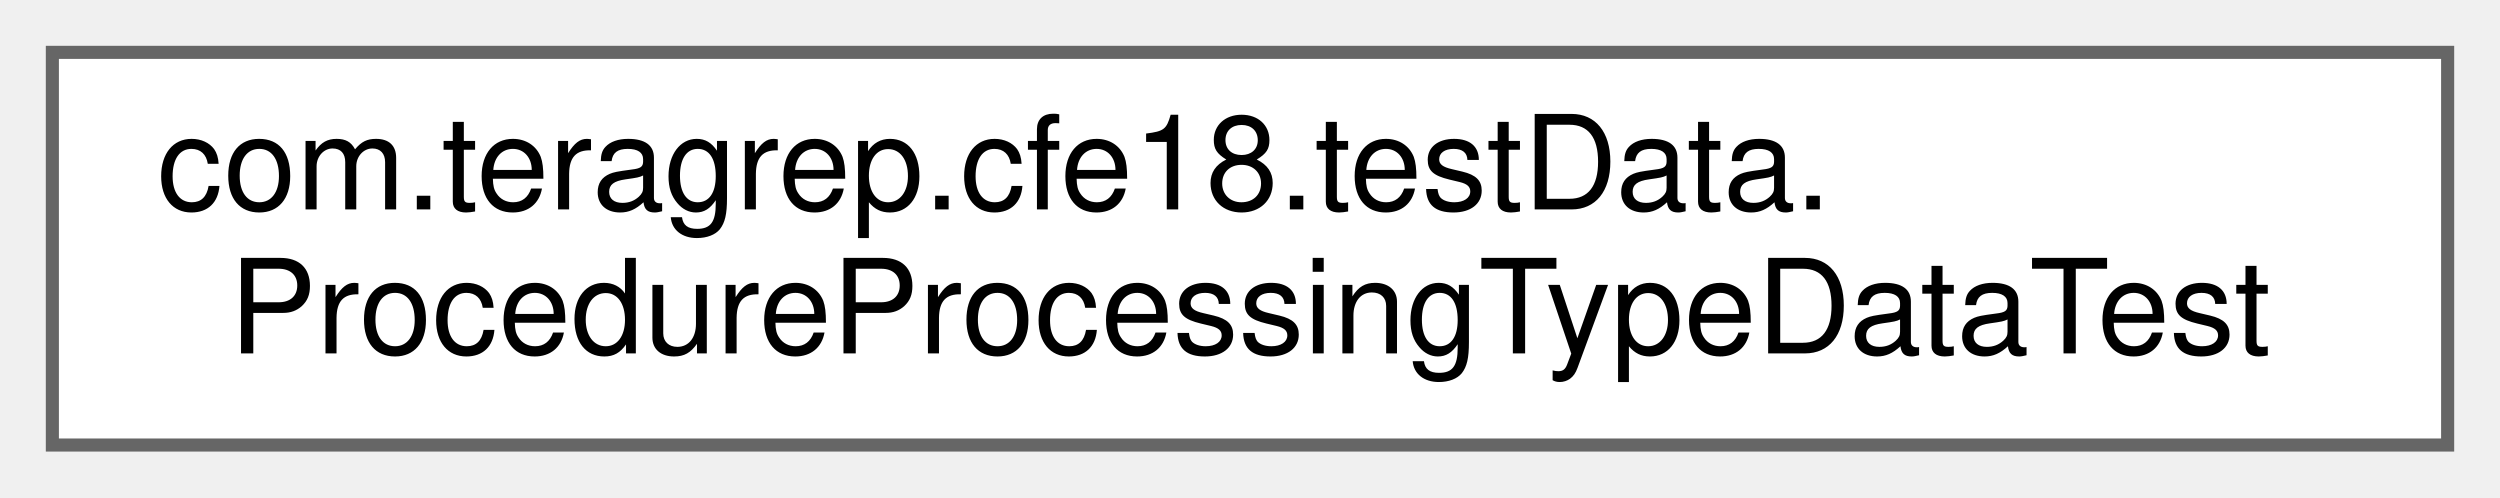
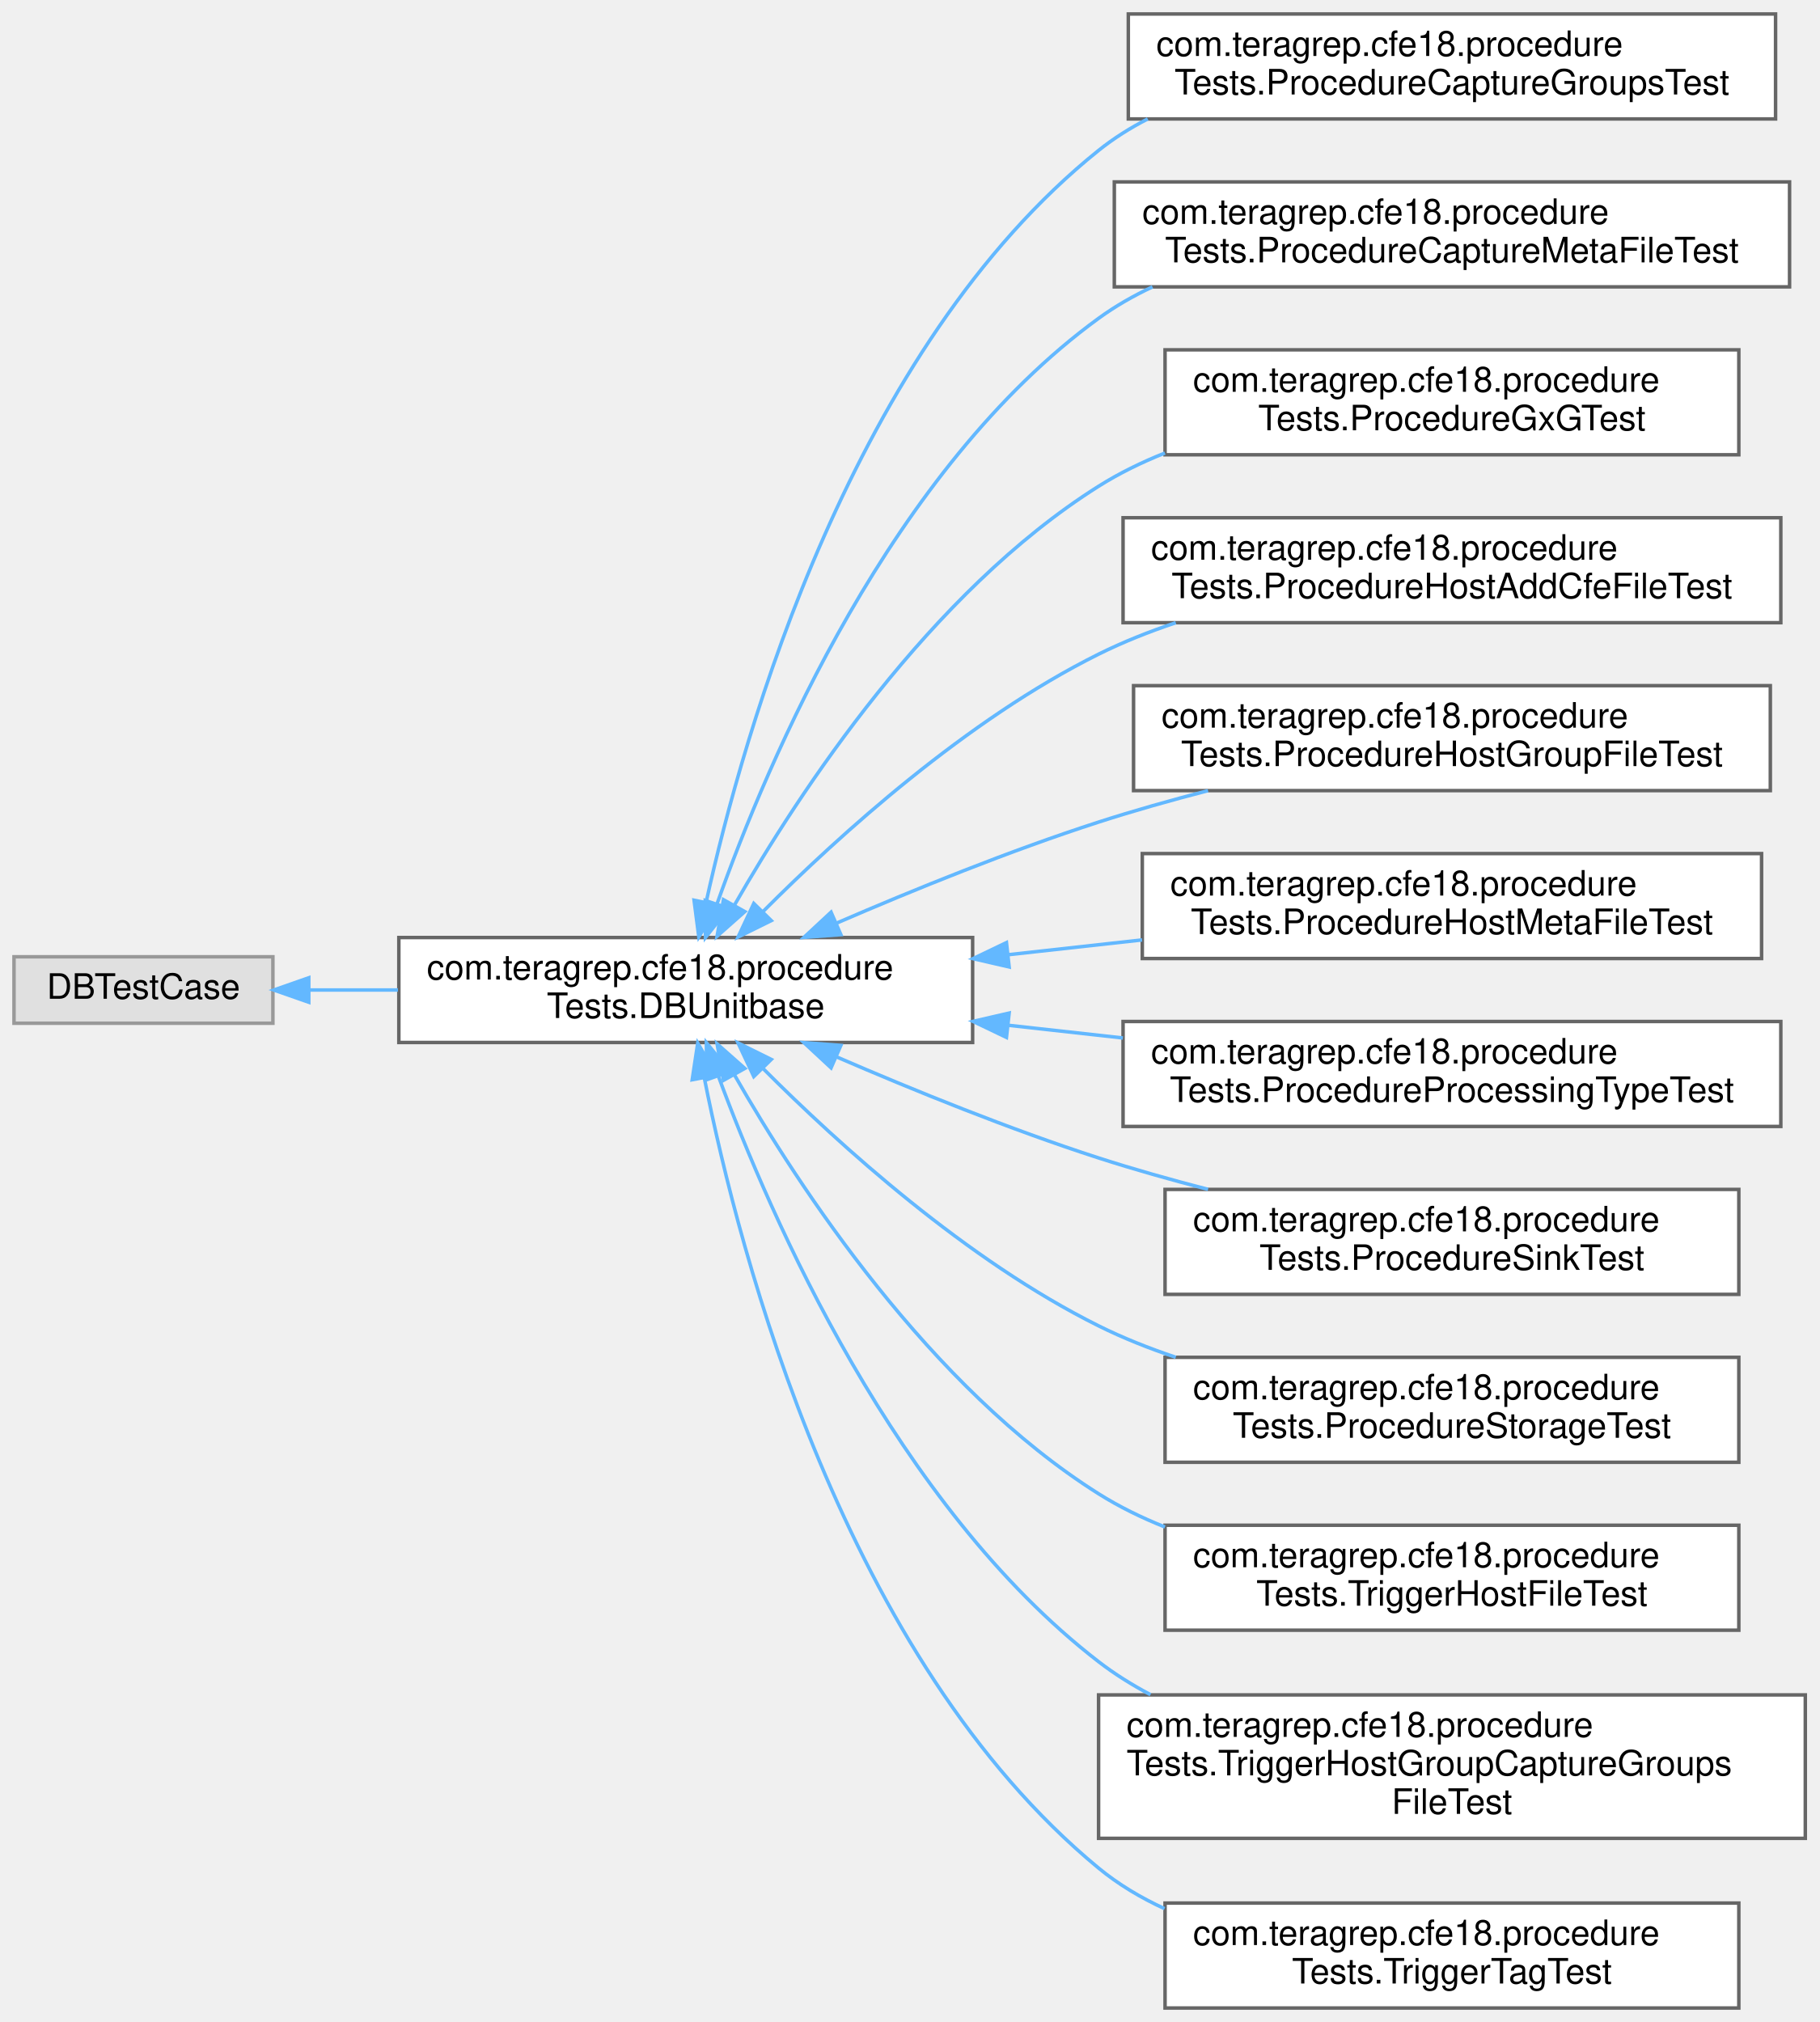
- <svg xmlns="http://www.w3.org/2000/svg" xmlns:xlink="http://www.w3.org/1999/xlink" width="191pt" height="38pt" viewBox="0.00 0.00 191.00 38.00">
-   <g id="graph0" class="graph" transform="scale(1 1) rotate(0) translate(4 34)">
+ <svg xmlns="http://www.w3.org/2000/svg" xmlns:xlink="http://www.w3.org/1999/xlink" width="520pt" height="578pt" viewBox="0.00 0.00 520.00 578.00">
+   <g id="graph0" class="graph" transform="scale(1 1) rotate(0) translate(4 574)">
    <g id="Node000000" class="node">
      <g id="a_Node000000">
-         <a xlink:href="classcom_1_1teragrep_1_1cfe18_1_1testData_1_1ProcedureProcessingTypeDataTest.html" target="_top" xlink:title=" ">
-           <polygon fill="white" stroke="#666666" points="183,-30 0,-30 0,0 183,0 183,-30" />
-           <text text-anchor="start" x="8" y="-18" font-family="Helvetica,sans-Serif" font-size="10.00">com.teragrep.cfe18.testData.</text>
-           <text text-anchor="middle" x="91.5" y="-7" font-family="Helvetica,sans-Serif" font-size="10.00">ProcedureProcessingTypeDataTest</text>
+         <a xlink:title=" ">
+           <polygon fill="#e0e0e0" stroke="#999999" points="74,-300.5 0,-300.5 0,-281.5 74,-281.5 74,-300.5" />
+           <text text-anchor="middle" x="37" y="-288.5" font-family="Helvetica,sans-Serif" font-size="10.00">DBTestCase</text>
+         </a>
+       </g>
+     </g>
+     <g id="Node000001" class="node">
+       <g id="a_Node000001">
+         <a xlink:href="classcom_1_1teragrep_1_1cfe18_1_1procedureTests_1_1DBUnitbase.html" target="_top" xlink:title=" ">
+           <polygon fill="white" stroke="#666666" points="274,-306 110,-306 110,-276 274,-276 274,-306" />
+           <text text-anchor="start" x="118" y="-294" font-family="Helvetica,sans-Serif" font-size="10.00">com.teragrep.cfe18.procedure</text>
+           <text text-anchor="middle" x="192" y="-283" font-family="Helvetica,sans-Serif" font-size="10.00">Tests.DBUnitbase</text>
+         </a>
+       </g>
+     </g>
+     <g id="edge16_Node000000_Node000001" class="edge">
+       <g id="a_edge16_Node000000_Node000001">
+         <a xlink:title=" ">
+           <path fill="none" stroke="#63b8ff" d="M84.49,-291C92.53,-291 101.1,-291 109.75,-291" />
+           <polygon fill="#63b8ff" stroke="#63b8ff" points="84.26,-287.5 74.26,-291 84.26,-294.5 84.26,-287.5" />
+         </a>
+       </g>
+     </g>
+     <g id="Node000002" class="node">
+       <g id="a_Node000002">
+         <a xlink:href="classcom_1_1teragrep_1_1cfe18_1_1procedureTests_1_1ProcedureCaptureGroupsTest.html" target="_top" xlink:title=" ">
+           <polygon fill="white" stroke="#666666" points="503.5,-570 318.5,-570 318.5,-540 503.5,-540 503.5,-570" />
+           <text text-anchor="start" x="326.5" y="-558" font-family="Helvetica,sans-Serif" font-size="10.00">com.teragrep.cfe18.procedure</text>
+           <text text-anchor="middle" x="411" y="-547" font-family="Helvetica,sans-Serif" font-size="10.00">Tests.ProcedureCaptureGroupsTest</text>
+         </a>
+       </g>
+     </g>
+     <g id="edge17_Node000001_Node000002" class="edge">
+       <g id="a_edge17_Node000001_Node000002">
+         <a xlink:title=" ">
+           <path fill="none" stroke="#63b8ff" d="M197.8,-315.97C208.61,-365.11 239.61,-474.5 310,-531 314.32,-534.46 319.05,-537.44 324.05,-540" />
+           <polygon fill="#63b8ff" stroke="#63b8ff" points="201.23,-315.23 195.74,-306.17 194.38,-316.67 201.23,-315.23" />
+         </a>
+       </g>
+     </g>
+     <g id="Node000003" class="node">
+       <g id="a_Node000003">
+         <a xlink:href="classcom_1_1teragrep_1_1cfe18_1_1procedureTests_1_1ProcedureCaptureMetaFileTest.html" target="_top" xlink:title=" ">
+           <polygon fill="white" stroke="#666666" points="507.5,-522 314.5,-522 314.5,-492 507.5,-492 507.5,-522" />
+           <text text-anchor="start" x="322.5" y="-510" font-family="Helvetica,sans-Serif" font-size="10.00">com.teragrep.cfe18.procedure</text>
+           <text text-anchor="middle" x="411" y="-499" font-family="Helvetica,sans-Serif" font-size="10.00">Tests.ProcedureCaptureMetaFileTest</text>
+         </a>
+       </g>
+     </g>
+     <g id="edge18_Node000001_Node000003" class="edge">
+       <g id="a_edge18_Node000001_Node000003">
+         <a xlink:title=" ">
+           <path fill="none" stroke="#63b8ff" d="M200.92,-315.56C215.54,-356.85 250.81,-439.88 310,-483 314.76,-486.47 319.96,-489.44 325.4,-491.99" />
+           <polygon fill="#63b8ff" stroke="#63b8ff" points="204.2,-314.34 197.64,-306.01 197.58,-316.61 204.2,-314.34" />
+         </a>
+       </g>
+     </g>
+     <g id="Node000004" class="node">
+       <g id="a_Node000004">
+         <a xlink:href="classcom_1_1teragrep_1_1cfe18_1_1procedureTests_1_1ProcedureGxGTest.html" target="_top" xlink:title=" ">
+           <polygon fill="white" stroke="#666666" points="493,-474 329,-474 329,-444 493,-444 493,-474" />
+           <text text-anchor="start" x="337" y="-462" font-family="Helvetica,sans-Serif" font-size="10.00">com.teragrep.cfe18.procedure</text>
+           <text text-anchor="middle" x="411" y="-451" font-family="Helvetica,sans-Serif" font-size="10.00">Tests.ProcedureGxGTest</text>
+         </a>
+       </g>
+     </g>
+     <g id="edge19_Node000001_Node000004" class="edge">
+       <g id="a_edge19_Node000001_Node000004">
+         <a xlink:title=" ">
+           <path fill="none" stroke="#63b8ff" d="M205.9,-315.23C224.47,-347.69 261.87,-404.69 310,-435 315.89,-438.71 322.31,-441.85 328.96,-444.5" />
+           <polygon fill="#63b8ff" stroke="#63b8ff" points="208.89,-313.41 200.96,-306.39 202.78,-316.82 208.89,-313.41" />
+         </a>
+       </g>
+     </g>
+     <g id="Node000005" class="node">
+       <g id="a_Node000005">
+         <a xlink:href="classcom_1_1teragrep_1_1cfe18_1_1procedureTests_1_1ProcedureHostAddCfeFileTest.html" target="_top" xlink:title=" ">
+           <polygon fill="white" stroke="#666666" points="505,-426 317,-426 317,-396 505,-396 505,-426" />
+           <text text-anchor="start" x="325" y="-414" font-family="Helvetica,sans-Serif" font-size="10.00">com.teragrep.cfe18.procedure</text>
+           <text text-anchor="middle" x="411" y="-403" font-family="Helvetica,sans-Serif" font-size="10.00">Tests.ProcedureHostAddCfeFileTest</text>
+         </a>
+       </g>
+     </g>
+     <g id="edge20_Node000001_Node000005" class="edge">
+       <g id="a_edge20_Node000001_Node000005">
+         <a xlink:title=" ">
+           <path fill="none" stroke="#63b8ff" d="M214.09,-313.43C236.01,-335.41 272.33,-368.27 310,-387 316.95,-390.46 324.43,-393.43 332.06,-395.99" />
+           <polygon fill="#63b8ff" stroke="#63b8ff" points="216.45,-310.84 206.96,-306.15 211.45,-315.74 216.45,-310.84" />
+         </a>
+       </g>
+     </g>
+     <g id="Node000006" class="node">
+       <g id="a_Node000006">
+         <a xlink:href="classcom_1_1teragrep_1_1cfe18_1_1procedureTests_1_1ProcedureHostGroupFileTest.html" target="_top" xlink:title=" ">
+           <polygon fill="white" stroke="#666666" points="502,-378 320,-378 320,-348 502,-348 502,-378" />
+           <text text-anchor="start" x="328" y="-366" font-family="Helvetica,sans-Serif" font-size="10.00">com.teragrep.cfe18.procedure</text>
+           <text text-anchor="middle" x="411" y="-355" font-family="Helvetica,sans-Serif" font-size="10.00">Tests.ProcedureHostGroupFileTest</text>
+         </a>
+       </g>
+     </g>
+     <g id="edge21_Node000001_Node000006" class="edge">
+       <g id="a_edge21_Node000001_Node000006">
+         <a xlink:title=" ">
+           <path fill="none" stroke="#63b8ff" d="M235.16,-310.14C257.16,-319.65 284.7,-330.83 310,-339 320.02,-342.24 330.74,-345.26 341.29,-347.99" />
+           <polygon fill="#63b8ff" stroke="#63b8ff" points="236.34,-306.83 225.78,-306.04 233.54,-313.25 236.34,-306.83" />
+         </a>
+       </g>
+     </g>
+     <g id="Node000007" class="node">
+       <g id="a_Node000007">
+         <a xlink:href="classcom_1_1teragrep_1_1cfe18_1_1procedureTests_1_1ProcedureHostMetaFileTest.html" target="_top" xlink:title=" ">
+           <polygon fill="white" stroke="#666666" points="499.5,-330 322.5,-330 322.5,-300 499.5,-300 499.5,-330" />
+           <text text-anchor="start" x="330.5" y="-318" font-family="Helvetica,sans-Serif" font-size="10.00">com.teragrep.cfe18.procedure</text>
+           <text text-anchor="middle" x="411" y="-307" font-family="Helvetica,sans-Serif" font-size="10.00">Tests.ProcedureHostMetaFileTest</text>
+         </a>
+       </g>
+     </g>
+     <g id="edge22_Node000001_Node000007" class="edge">
+       <g id="a_edge22_Node000001_Node000007">
+         <a xlink:title=" ">
+           <path fill="none" stroke="#63b8ff" d="M284.19,-301.09C296.85,-302.49 309.85,-303.92 322.44,-305.32" />
+           <polygon fill="#63b8ff" stroke="#63b8ff" points="284.44,-297.59 274.11,-299.97 283.67,-304.55 284.44,-297.59" />
+         </a>
+       </g>
+     </g>
+     <g id="Node000008" class="node">
+       <g id="a_Node000008">
+         <a xlink:href="classcom_1_1teragrep_1_1cfe18_1_1procedureTests_1_1ProcedureProcessingTypeTest.html" target="_top" xlink:title=" ">
+           <polygon fill="white" stroke="#666666" points="505,-282 317,-282 317,-252 505,-252 505,-282" />
+           <text text-anchor="start" x="325" y="-270" font-family="Helvetica,sans-Serif" font-size="10.00">com.teragrep.cfe18.procedure</text>
+           <text text-anchor="middle" x="411" y="-259" font-family="Helvetica,sans-Serif" font-size="10.00">Tests.ProcedureProcessingTypeTest</text>
+         </a>
+       </g>
+     </g>
+     <g id="edge23_Node000001_Node000008" class="edge">
+       <g id="a_edge23_Node000001_Node000008">
+         <a xlink:title=" ">
+           <path fill="none" stroke="#63b8ff" d="M284.36,-280.9C295.13,-279.7 306.14,-278.49 316.94,-277.29" />
+           <polygon fill="#63b8ff" stroke="#63b8ff" points="283.67,-277.45 274.11,-282.03 284.44,-284.41 283.67,-277.45" />
+         </a>
+       </g>
+     </g>
+     <g id="Node000009" class="node">
+       <g id="a_Node000009">
+         <a xlink:href="classcom_1_1teragrep_1_1cfe18_1_1procedureTests_1_1ProcedureSinkTest.html" target="_top" xlink:title=" ">
+           <polygon fill="white" stroke="#666666" points="493,-234 329,-234 329,-204 493,-204 493,-234" />
+           <text text-anchor="start" x="337" y="-222" font-family="Helvetica,sans-Serif" font-size="10.00">com.teragrep.cfe18.procedure</text>
+           <text text-anchor="middle" x="411" y="-211" font-family="Helvetica,sans-Serif" font-size="10.00">Tests.ProcedureSinkTest</text>
+         </a>
+       </g>
+     </g>
+     <g id="edge24_Node000001_Node000009" class="edge">
+       <g id="a_edge24_Node000001_Node000009">
+         <a xlink:title=" ">
+           <path fill="none" stroke="#63b8ff" d="M235.16,-271.86C257.16,-262.35 284.7,-251.17 310,-243 320.02,-239.76 330.74,-236.74 341.29,-234.01" />
+           <polygon fill="#63b8ff" stroke="#63b8ff" points="233.54,-268.75 225.78,-275.96 236.34,-275.17 233.54,-268.75" />
+         </a>
+       </g>
+     </g>
+     <g id="Node000010" class="node">
+       <g id="a_Node000010">
+         <a xlink:href="classcom_1_1teragrep_1_1cfe18_1_1procedureTests_1_1ProcedureStorageTest.html" target="_top" xlink:title=" ">
+           <polygon fill="white" stroke="#666666" points="493,-186 329,-186 329,-156 493,-156 493,-186" />
+           <text text-anchor="start" x="337" y="-174" font-family="Helvetica,sans-Serif" font-size="10.00">com.teragrep.cfe18.procedure</text>
+           <text text-anchor="middle" x="411" y="-163" font-family="Helvetica,sans-Serif" font-size="10.00">Tests.ProcedureStorageTest</text>
+         </a>
+       </g>
+     </g>
+     <g id="edge25_Node000001_Node000010" class="edge">
+       <g id="a_edge25_Node000001_Node000010">
+         <a xlink:title=" ">
+           <path fill="none" stroke="#63b8ff" d="M214.09,-268.57C236.01,-246.59 272.33,-213.73 310,-195 316.95,-191.54 324.43,-188.57 332.06,-186.01" />
+           <polygon fill="#63b8ff" stroke="#63b8ff" points="211.45,-266.26 206.96,-275.85 216.45,-271.16 211.45,-266.26" />
+         </a>
+       </g>
+     </g>
+     <g id="Node000011" class="node">
+       <g id="a_Node000011">
+         <a xlink:href="classcom_1_1teragrep_1_1cfe18_1_1procedureTests_1_1TriggerHostFileTest.html" target="_top" xlink:title=" ">
+           <polygon fill="white" stroke="#666666" points="493,-138 329,-138 329,-108 493,-108 493,-138" />
+           <text text-anchor="start" x="337" y="-126" font-family="Helvetica,sans-Serif" font-size="10.00">com.teragrep.cfe18.procedure</text>
+           <text text-anchor="middle" x="411" y="-115" font-family="Helvetica,sans-Serif" font-size="10.00">Tests.TriggerHostFileTest</text>
+         </a>
+       </g>
+     </g>
+     <g id="edge26_Node000001_Node000011" class="edge">
+       <g id="a_edge26_Node000001_Node000011">
+         <a xlink:title=" ">
+           <path fill="none" stroke="#63b8ff" d="M205.9,-266.77C224.47,-234.31 261.87,-177.31 310,-147 315.89,-143.29 322.31,-140.15 328.96,-137.5" />
+           <polygon fill="#63b8ff" stroke="#63b8ff" points="202.78,-265.18 200.96,-275.61 208.89,-268.59 202.78,-265.18" />
+         </a>
+       </g>
+     </g>
+     <g id="Node000012" class="node">
+       <g id="a_Node000012">
+         <a xlink:href="classcom_1_1teragrep_1_1cfe18_1_1procedureTests_1_1TriggerHostGroupCaptureGroupsFileTest.html" target="_top" xlink:title=" ">
+           <polygon fill="white" stroke="#666666" points="512,-89.5 310,-89.5 310,-48.5 512,-48.5 512,-89.5" />
+           <text text-anchor="start" x="318" y="-77.5" font-family="Helvetica,sans-Serif" font-size="10.00">com.teragrep.cfe18.procedure</text>
+           <text text-anchor="start" x="318" y="-66.5" font-family="Helvetica,sans-Serif" font-size="10.00">Tests.TriggerHostGroupCaptureGroups</text>
+           <text text-anchor="middle" x="411" y="-55.5" font-family="Helvetica,sans-Serif" font-size="10.00">FileTest</text>
+         </a>
+       </g>
+     </g>
+     <g id="edge27_Node000001_Node000012" class="edge">
+       <g id="a_edge27_Node000001_Node000012">
+         <a xlink:title=" ">
+           <path fill="none" stroke="#63b8ff" d="M201.29,-266.49C216.37,-225.62 252.18,-143.64 310,-99 314.59,-95.46 319.6,-92.33 324.84,-89.57" />
+           <polygon fill="#63b8ff" stroke="#63b8ff" points="197.98,-265.35 197.9,-275.95 204.57,-267.71 197.98,-265.35" />
+         </a>
+       </g>
+     </g>
+     <g id="Node000013" class="node">
+       <g id="a_Node000013">
+         <a xlink:href="classcom_1_1teragrep_1_1cfe18_1_1procedureTests_1_1TriggerTagTest.html" target="_top" xlink:title=" ">
+           <polygon fill="white" stroke="#666666" points="493,-30 329,-30 329,0 493,0 493,-30" />
+           <text text-anchor="start" x="337" y="-18" font-family="Helvetica,sans-Serif" font-size="10.00">com.teragrep.cfe18.procedure</text>
+           <text text-anchor="middle" x="411" y="-7" font-family="Helvetica,sans-Serif" font-size="10.00">Tests.TriggerTagTest</text>
+         </a>
+       </g>
+     </g>
+     <g id="edge28_Node000001_Node000013" class="edge">
+       <g id="a_edge28_Node000001_Node000013">
+         <a xlink:title=" ">
+           <path fill="none" stroke="#63b8ff" d="M197.34,-265.71C207.45,-214.82 237.44,-99.86 310,-40 315.66,-35.33 322.07,-31.52 328.85,-28.4" />
+           <polygon fill="#63b8ff" stroke="#63b8ff" points="193.85,-265.35 195.43,-275.82 200.73,-266.65 193.85,-265.35" />
        </a>
      </g>
    </g>
  </g>
</svg>
